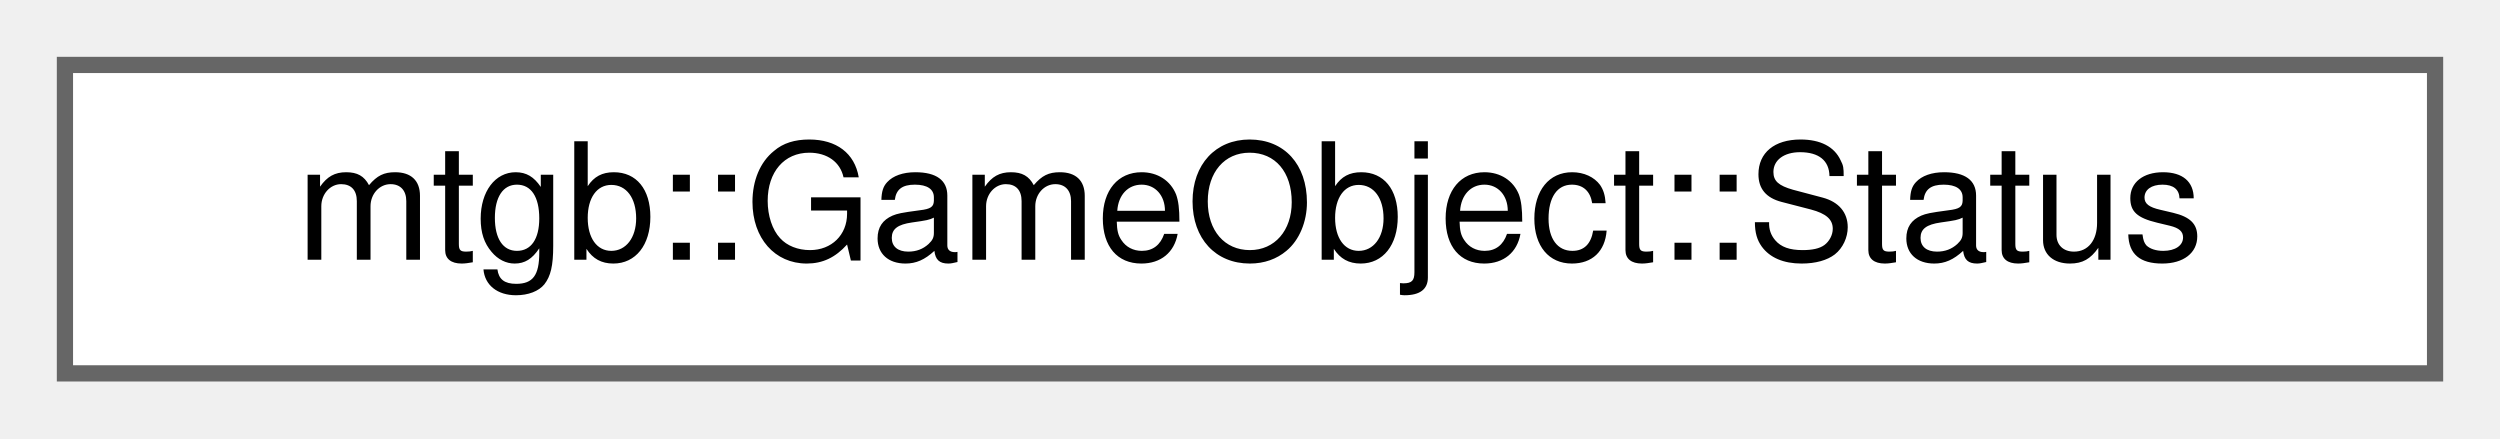
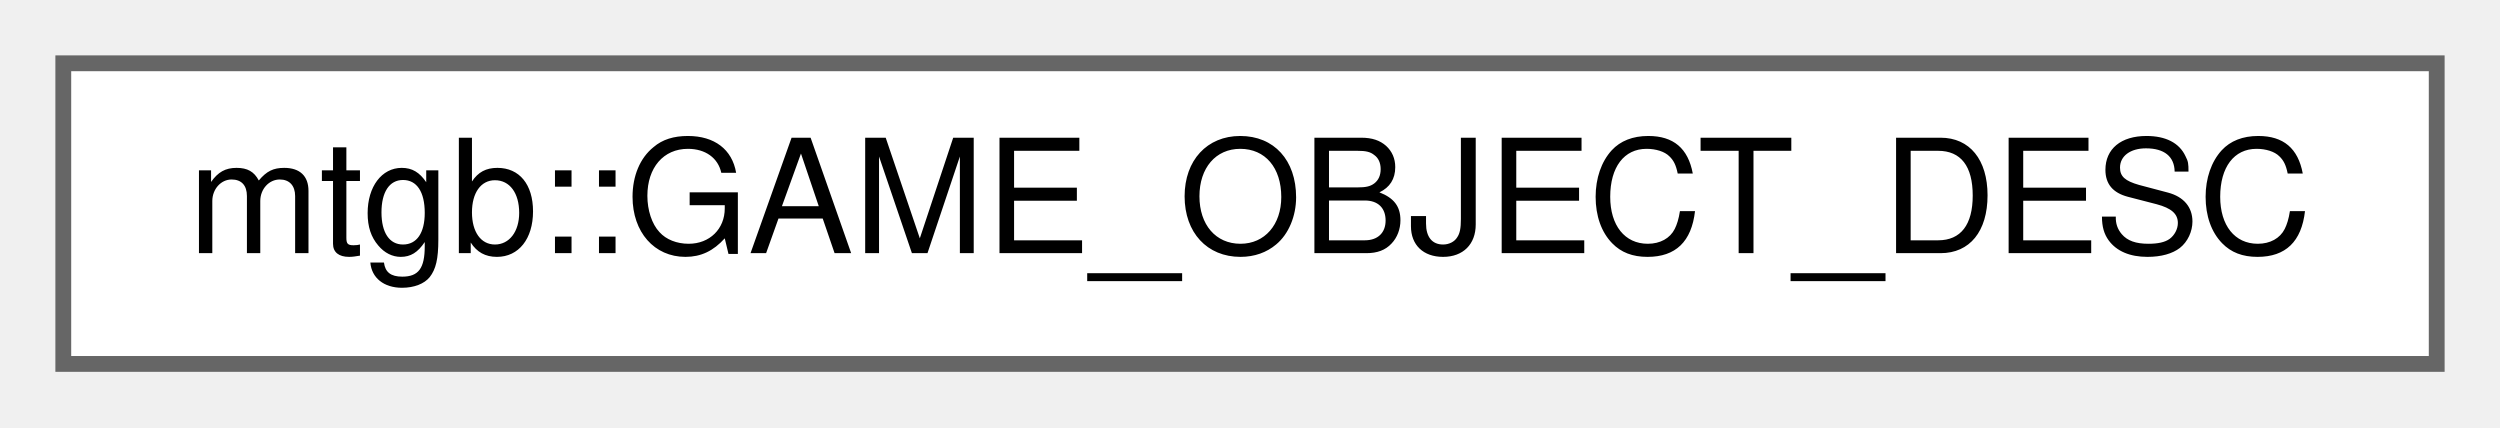
- <svg xmlns="http://www.w3.org/2000/svg" xmlns:xlink="http://www.w3.org/1999/xlink" width="154pt" height="27pt" viewBox="0.00 0.00 154.00 27.00">
+ <svg xmlns="http://www.w3.org/2000/svg" xmlns:xlink="http://www.w3.org/1999/xlink" width="158pt" height="27pt" viewBox="0.00 0.00 158.00 27.00">
  <g id="graph0" class="graph" transform="scale(1 1) rotate(0) translate(4 23)">
    <g id="node1" class="node">
      <g id="a_node1">
-         <a xlink:href="structmtgb_1_1GameObject_1_1Status.html" target="_top" xlink:title=" ">
-           <polygon fill="white" stroke="#666666" points="146,-19 0,-19 0,0 146,0 146,-19" />
-           <text text-anchor="middle" x="73" y="-7" font-family="Helvetica,sans-Serif" font-size="10.00">mtgb::GameObject::Status</text>
+         <a xlink:href="structmtgb_1_1GAME__OBJECT__DESC.html" target="_top" xlink:title=" ">
+           <polygon fill="white" stroke="#666666" points="150,-19 0,-19 0,0 150,0 150,-19" />
+           <text text-anchor="middle" x="75" y="-7" font-family="Helvetica,sans-Serif" font-size="10.00">mtgb::GAME_OBJECT_DESC</text>
        </a>
      </g>
    </g>
  </g>
</svg>
